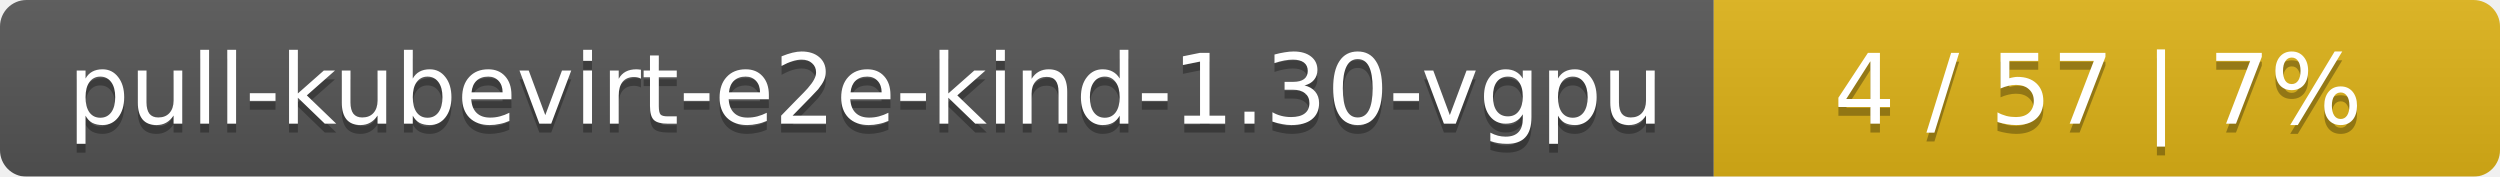
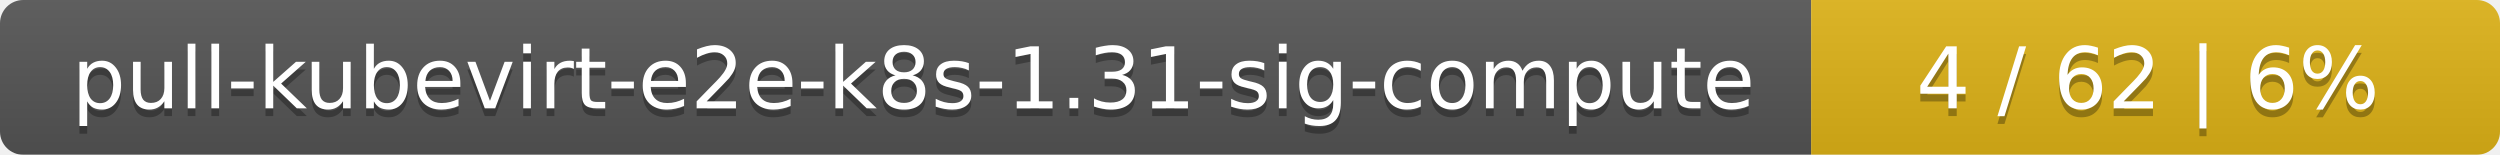
- <svg xmlns="http://www.w3.org/2000/svg" width="283" height="20">
+ <svg xmlns="http://www.w3.org/2000/svg" width="323" height="20">
  <linearGradient id="smooth" x2="0" y2="100%">
    <stop offset="0" stop-color="#bbb" stop-opacity=".1" />
    <stop offset="1" stop-opacity=".1" />
  </linearGradient>
  <mask id="round">
-     <rect width="283" height="20" rx="3" fill="#fff" />
+     <rect width="323" height="20" rx="3" fill="#fff" />
  </mask>
  <g mask="url(#round)">
-     <rect width="194" height="20" fill="#555" />
-     <rect x="194" width="89" height="20" fill="#dfb317" />
-     <rect width="283" height="20" fill="url(#smooth)" />
+     <rect width="234" height="20" fill="#555" />
+     <rect x="234" width="89" height="20" fill="#dfb317" />
+     <rect width="323" height="20" fill="url(#smooth)" />
  </g>
  <g fill="#fff" text-anchor="middle" font-family="DejaVu Sans,Verdana,Geneva,sans-serif" font-size="11">
-     <text x="98" y="15" fill="#010101" fill-opacity=".3">pull-kubevirt-e2e-kind-1.30-vgpu</text>
-     <text x="98" y="14">pull-kubevirt-e2e-kind-1.30-vgpu</text>
-     <text x="237.5" y="15" fill="#010101" fill-opacity=".3">4 / 57    |    7%</text>
-     <text x="237.5" y="14">4 / 57    |    7%</text>
+     <text x="118" y="15" fill="#010101" fill-opacity=".3">pull-kubevirt-e2e-k8s-1.31-sig-compute</text>
+     <text x="118" y="14">pull-kubevirt-e2e-k8s-1.31-sig-compute</text>
+     <text x="277.5" y="15" fill="#010101" fill-opacity=".3">4 / 62    |    6%</text>
+     <text x="277.5" y="14">4 / 62    |    6%</text>
  </g>
</svg>
